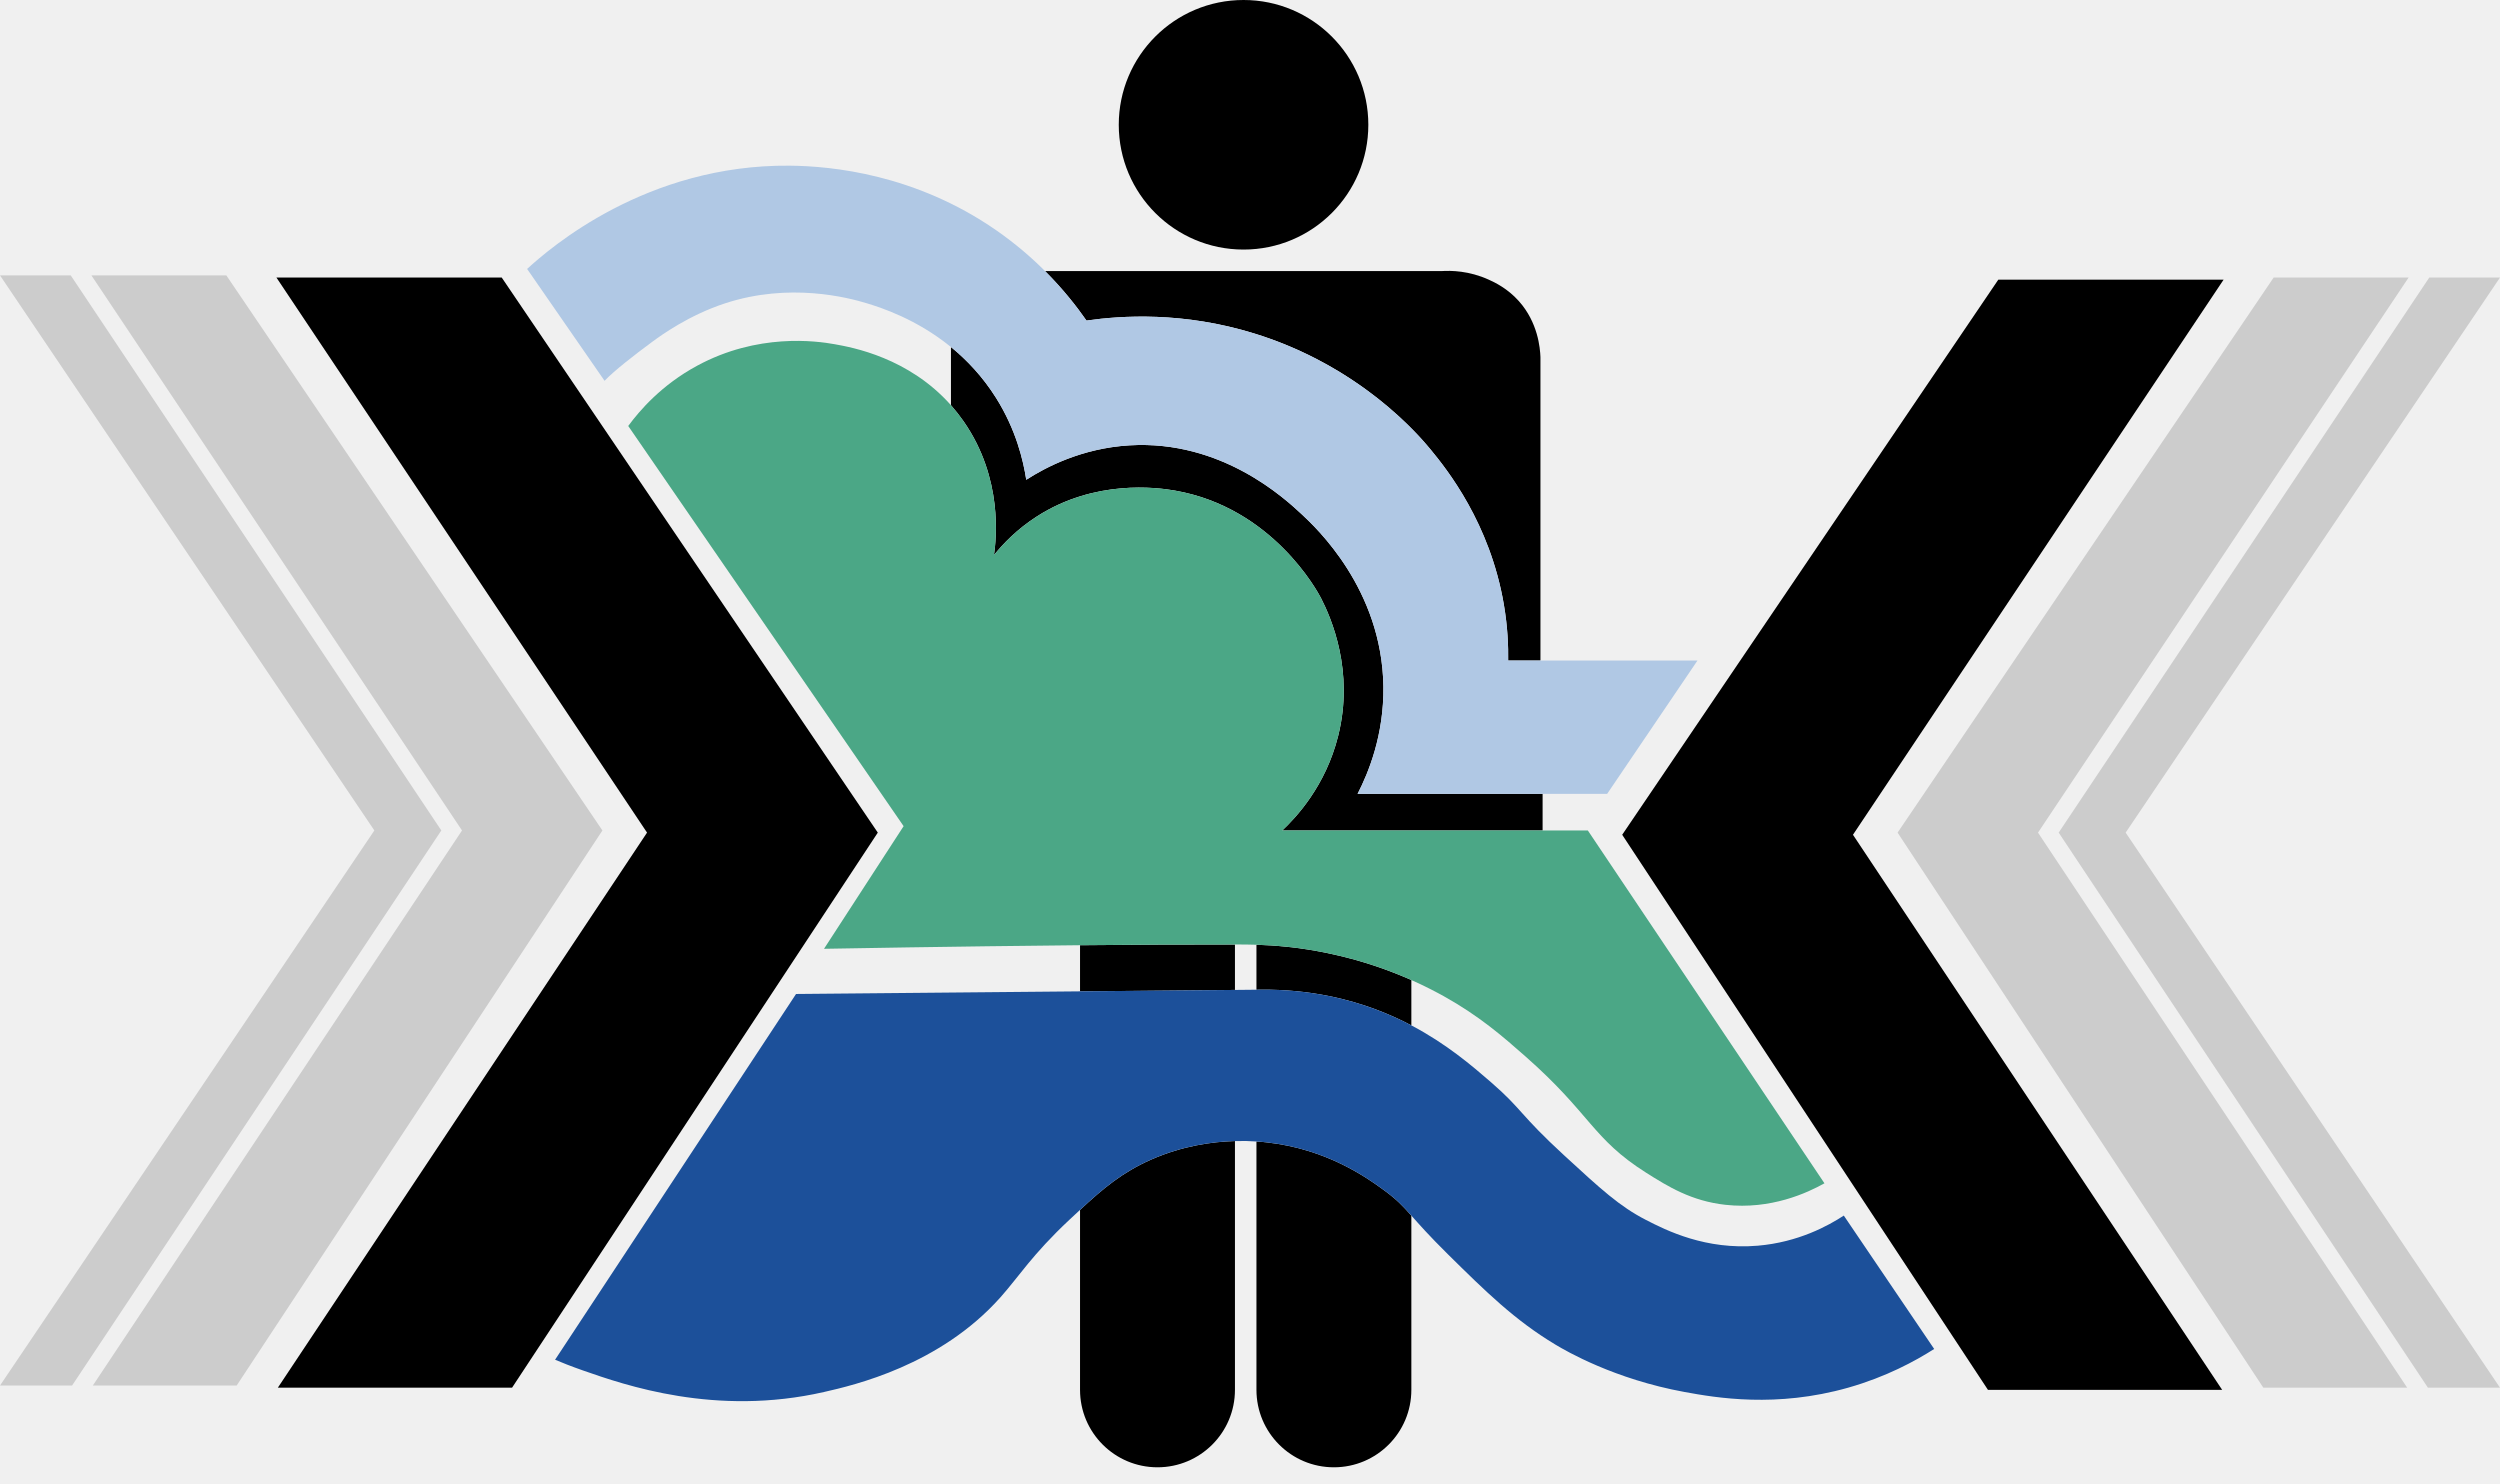
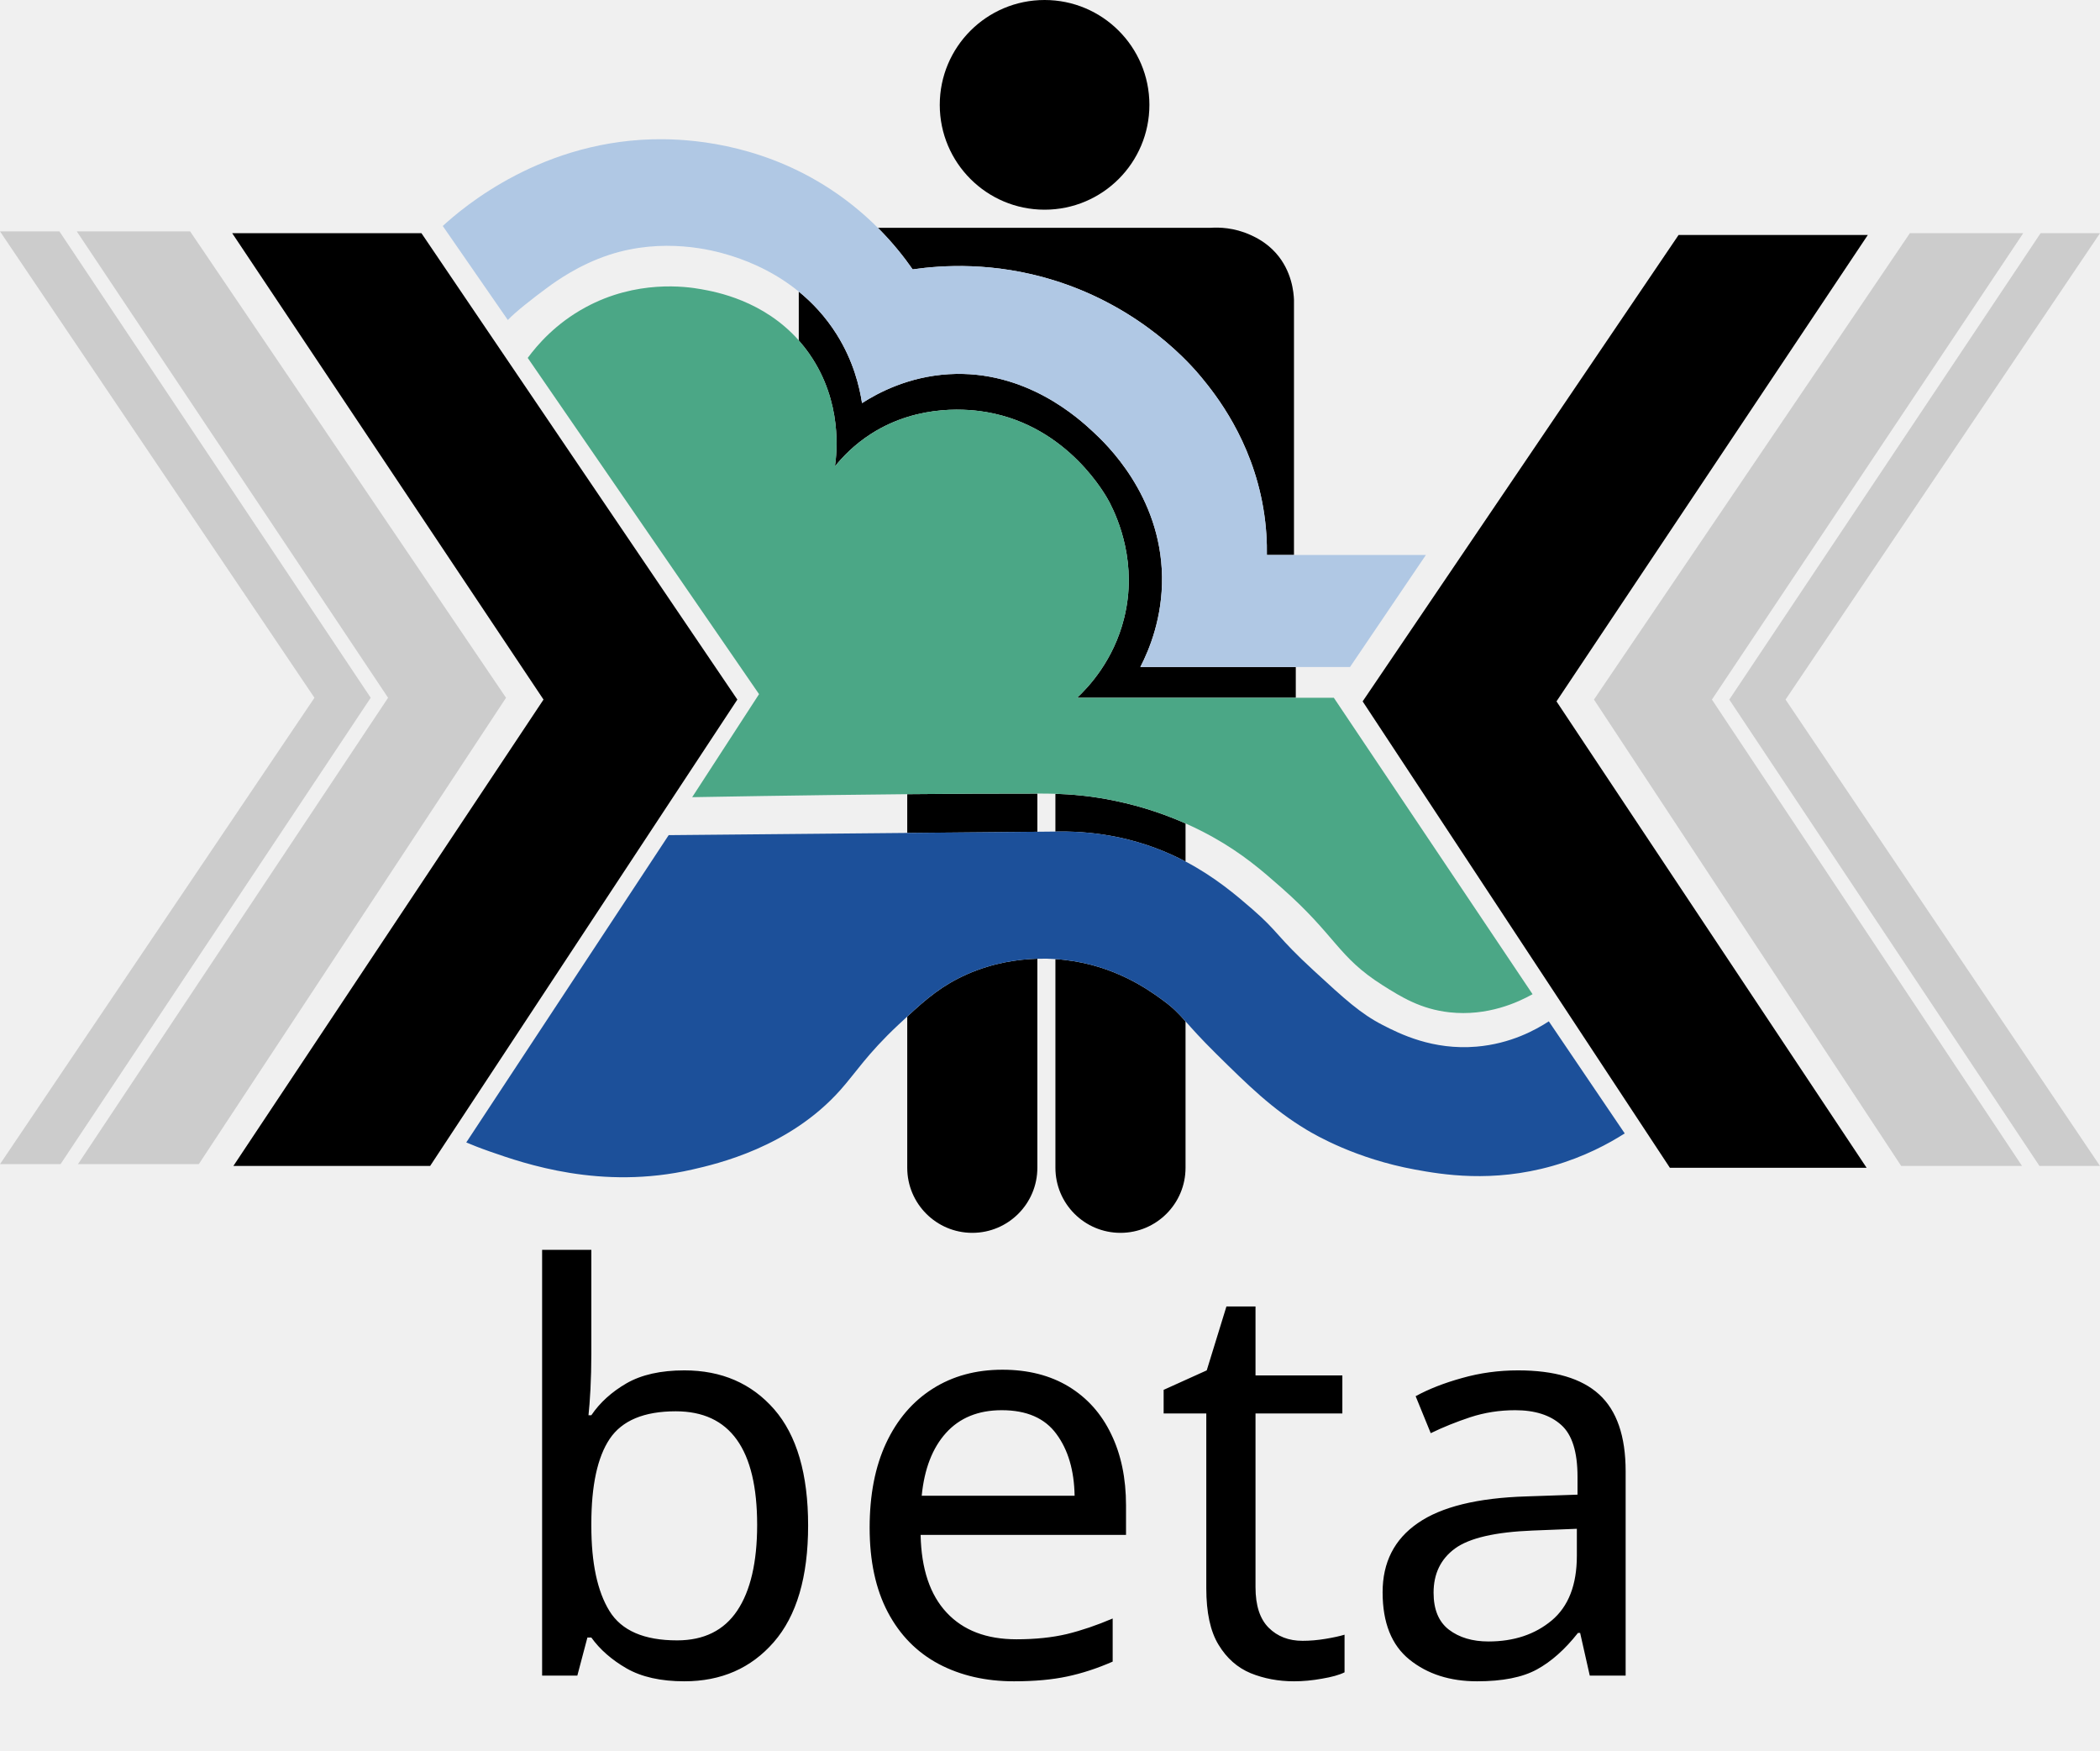
- <svg xmlns="http://www.w3.org/2000/svg" width="150" height="89" viewBox="0 0 150 89" fill="none">
-   <g clip-path="url(#clip0_336_16022)">
-     <path d="M74.097 56.67V59.396C70.999 59.424 67.9 59.453 64.802 59.481V56.714C67.96 56.682 71.202 56.664 74.097 56.67Z" fill="black" />
-     <path d="M69.062 69.578C70.926 68.755 72.71 68.502 74.097 68.463V83.391C74.097 85.957 72.016 88.038 69.449 88.038C66.883 88.038 64.802 85.957 64.802 83.391V72.594C66.196 71.298 67.34 70.34 69.062 69.578Z" fill="black" />
-     <path d="M84.681 58.802V61.523C84.01 61.167 83.28 60.837 82.487 60.542C81.044 60.008 78.705 59.349 75.645 59.38C75.56 59.38 75.472 59.383 75.387 59.383V56.685C76.456 56.719 77.922 56.827 79.647 57.186C81.694 57.609 83.401 58.234 84.681 58.802Z" fill="black" />
-     <path d="M84.681 72.935V83.391C84.681 85.957 82.601 88.038 80.034 88.038C77.468 88.038 75.387 85.957 75.387 83.391V68.489C75.63 68.504 75.847 68.525 76.033 68.546C79.596 68.946 81.976 70.637 83.003 71.385C83.809 71.972 84.152 72.341 84.681 72.935Z" fill="black" />
-     <path d="M26.479 49.828L4.324 83.132H0L22.461 49.828L0 16.523H4.244L26.479 49.828Z" fill="#CCCCCC" />
-     <path d="M36.145 49.828L14.2 83.132H5.569L27.721 49.828L5.484 16.523H13.58L36.145 49.828Z" fill="#CCCCCC" />
-     <path d="M123.521 49.957L145.676 83.262H150L127.539 49.957L150 16.652H145.756L123.521 49.957Z" fill="#CCCCCC" />
-     <path d="M113.855 49.957L135.8 83.262H144.431L122.28 49.957L144.516 16.652H136.42L113.855 49.957Z" fill="#CCCCCC" />
-     <path d="M97.332 50.086L119.277 83.391H133.329L111.178 50.086L133.415 16.782H119.897L97.332 50.086Z" fill="black" />
-     <path d="M52.668 49.957L30.723 83.262H16.67L38.822 49.957L16.585 16.652H30.103L52.668 49.957Z" fill="black" />
-     <path d="M74.613 14.974C78.748 14.974 82.1 11.622 82.1 7.487C82.1 3.352 78.748 0 74.613 0C70.478 0 67.126 3.352 67.126 7.487C67.126 11.622 70.478 14.974 74.613 14.974Z" fill="black" />
-     <path d="M92.427 21.429V39.63H90.491C90.504 38.799 90.465 37.637 90.232 36.274C89.401 31.387 86.806 28.149 85.843 26.98C85.139 26.12 81.609 21.971 75.258 20.009C70.988 18.689 67.291 18.932 65.189 19.234C64.606 18.398 63.793 17.352 62.703 16.265H86.489C87.052 16.229 88.139 16.239 89.329 16.782C89.68 16.942 90.447 17.3 91.136 18.072C92.277 19.353 92.406 20.876 92.427 21.429Z" fill="black" />
-     <path d="M116.05 80.938C114.917 81.661 113.171 82.614 110.886 83.262C106.575 84.483 102.991 83.871 101.076 83.52C96.855 82.748 93.963 81.059 93.331 80.68C90.886 79.213 89.151 77.502 86.876 75.258C85.73 74.125 85.136 73.446 84.682 72.935C84.152 72.341 83.809 71.972 83.004 71.386C81.976 70.637 79.596 68.946 76.033 68.546C75.847 68.525 75.63 68.504 75.387 68.489C75.016 68.463 74.579 68.45 74.096 68.463C72.71 68.502 70.926 68.755 69.062 69.578C67.34 70.34 66.196 71.298 64.802 72.594C64.593 72.785 64.379 72.984 64.157 73.193C61.931 75.279 61.126 76.606 60.026 77.84C56.383 81.932 51.217 83.115 49.441 83.52C42.932 85.007 37.479 83.102 34.983 82.229C34.273 81.981 33.694 81.749 33.305 81.584C38.125 74.269 42.942 66.953 47.763 59.639C53.442 59.587 59.122 59.533 64.802 59.481C67.9 59.453 70.998 59.424 74.096 59.396C74.528 59.391 74.956 59.386 75.387 59.383C75.472 59.383 75.56 59.38 75.645 59.38C78.705 59.349 81.044 60.008 82.487 60.542C83.28 60.837 84.01 61.167 84.682 61.523C86.778 62.626 88.312 63.937 89.458 64.931C91.353 66.576 91.154 66.844 93.847 69.32C96.065 71.36 97.172 72.38 98.752 73.193C99.989 73.831 102.343 75.008 105.465 74.742C107.902 74.535 109.701 73.541 110.628 72.935C112.436 75.602 114.243 78.271 116.05 80.938Z" fill="#1C509A" />
-     <path d="M92.556 47.633V49.828H76.936C77.747 49.066 79.539 47.174 80.292 44.148C81.258 40.278 79.887 37.105 79.26 35.886C79.058 35.494 76.347 30.449 70.482 29.432C69.41 29.246 65.693 28.756 62.22 30.981C61.007 31.758 60.17 32.646 59.638 33.305C59.773 32.386 60.199 28.719 57.831 25.301C57.583 24.945 57.325 24.617 57.057 24.312V20.822C58.02 21.607 58.967 22.606 59.767 23.881C60.965 25.789 61.397 27.63 61.575 28.787C62.703 28.061 64.872 26.897 67.771 26.721C73.301 26.388 77.101 29.925 78.098 30.852C78.95 31.645 82.918 35.339 83.003 41.179C83.045 44.117 82.087 46.404 81.454 47.633H92.556Z" fill="black" />
-     <path d="M101.85 39.63C100.043 42.297 98.236 44.967 96.428 47.633H81.454C82.087 46.405 83.045 44.117 83.003 41.179C82.918 35.339 78.95 31.645 78.098 30.852C77.102 29.925 73.301 26.388 67.771 26.721C64.872 26.897 62.703 28.061 61.575 28.787C61.397 27.63 60.965 25.789 59.768 23.881C58.967 22.606 58.02 21.607 57.057 20.822C54.989 19.139 52.859 18.457 52.022 18.201C50.889 17.855 47.373 16.931 43.502 18.201C41.326 18.914 39.674 20.112 39.114 20.525C38.099 21.271 36.816 22.27 36.274 22.849C34.725 20.61 33.175 18.374 31.627 16.136C33.013 14.866 38.788 9.862 47.375 9.94C49.905 9.963 54.916 10.448 59.768 13.812C60.914 14.608 61.887 15.449 62.703 16.265C63.793 17.352 64.606 18.398 65.189 19.234C67.291 18.932 70.988 18.689 75.258 20.009C77.915 20.83 80.081 22.035 81.749 23.22C84.07 24.868 85.433 26.479 85.843 26.979C86.806 28.149 89.401 31.387 90.232 36.274C90.465 37.637 90.503 38.799 90.49 39.63H101.85Z" fill="#B0C8E4" />
-     <path d="M109.467 70.998C108.442 71.571 106.252 72.591 103.529 72.289C101.484 72.062 100.079 71.194 98.752 70.353C95.523 68.305 95.463 66.852 91.523 63.382C90.153 62.174 88.761 60.963 86.618 59.767C86.169 59.52 85.516 59.174 84.682 58.802C83.401 58.234 81.695 57.609 79.647 57.186C77.923 56.827 76.456 56.718 75.388 56.685C74.92 56.669 74.53 56.669 74.226 56.669H74.097C71.203 56.664 67.96 56.682 64.802 56.713C57.171 56.786 50.024 56.917 49.441 56.928C51.034 54.475 52.624 52.022 54.217 49.57C48.71 41.566 43.201 33.563 37.694 25.559C38.381 24.627 39.692 23.099 41.825 21.945C45.465 19.972 48.974 20.453 50.086 20.654C51.147 20.845 54.519 21.454 57.057 24.312C57.325 24.617 57.584 24.945 57.831 25.301C60.199 28.719 59.773 32.385 59.639 33.304C60.171 32.646 61.007 31.758 62.221 30.981C65.693 28.756 69.411 29.246 70.482 29.432C76.348 30.449 79.059 35.494 79.26 35.886C79.888 37.105 81.258 40.278 80.293 44.148C79.539 47.174 77.747 49.066 76.936 49.828H95.27C100.002 56.884 104.734 63.942 109.467 70.998Z" fill="#4BA786" />
+ <svg xmlns="http://www.w3.org/2000/svg" width="150" height="125" viewBox="0 0 150 125" fill="none" version="1.1" id="svg16">
+   <g clip-path="url(#clip0_336_16022)" id="g16">
+     <path d="m 74.097,56.67 v 2.726 c -3.098,0.028 -6.196,0.057 -9.294,0.085 v -2.768 c 3.158,-0.031 6.4,-0.049 9.294,-0.044 z" fill="#000000" id="path1" />
+     <path d="m 69.062,69.578 c 1.864,-0.824 3.648,-1.077 5.035,-1.115 v 14.928 c 0,2.566 -2.081,4.647 -4.647,4.647 -2.566,0 -4.647,-2.081 -4.647,-4.647 V 72.594 c 1.394,-1.296 2.538,-2.254 4.26,-3.015 z" fill="#000000" id="path2" />
+     <path d="m 84.681,58.802 v 2.721 c -0.671,-0.356 -1.402,-0.687 -2.195,-0.981 -1.443,-0.534 -3.782,-1.193 -6.842,-1.162 -0.085,0 -0.173,0.003 -0.258,0.003 v -2.698 c 1.069,0.034 2.535,0.142 4.26,0.501 2.047,0.423 3.754,1.048 5.034,1.616 z" fill="#000000" id="path3" />
+     <path d="m 84.681,72.935 v 10.456 c 0,2.566 -2.081,4.647 -4.647,4.647 -2.566,0 -4.647,-2.081 -4.647,-4.647 V 68.489 c 0.243,0.015 0.46,0.036 0.645,0.057 3.563,0.4 5.943,2.091 6.971,2.84 0.805,0.586 1.149,0.955 1.678,1.549 z" fill="#000000" id="path4" />
+     <path d="M 26.479,49.828 4.324,83.132 H 0 L 22.461,49.828 0,16.523 h 4.244 z" fill="#cccccc" id="path5" />
+     <path d="M 36.145,49.828 14.2,83.132 H 5.569 L 27.721,49.828 5.484,16.523 h 8.096 z" fill="#cccccc" id="path6" />
+     <path d="m 123.521,49.957 22.155,33.305 H 150 L 127.539,49.957 150,16.652 h -4.244 z" fill="#cccccc" id="path7" />
+     <path d="M 113.855,49.957 135.8,83.262 h 8.631 L 122.28,49.957 144.516,16.652 h -8.096 z" fill="#cccccc" id="path8" />
+     <path d="m 97.332,50.086 21.945,33.305 h 14.052 L 111.178,50.086 133.415,16.782 h -13.518 z" fill="#000000" id="path9" />
+     <path d="M 52.668,49.957 30.723,83.262 H 16.67 L 38.822,49.957 16.585,16.652 h 13.518 z" fill="#000000" id="path10" />
+     <path d="m 74.613,14.974 c 4.135,0 7.487,-3.352 7.487,-7.487 C 82.1,3.352 78.748,0 74.613,0 c -4.135,0 -7.487,3.352 -7.487,7.487 0,4.135 3.352,7.487 7.487,7.487 z" fill="#000000" id="path11" />
+     <path d="m 92.427,21.429 v 18.201 h -1.936 c 0.013,-0.831 -0.026,-1.993 -0.258,-3.356 -0.831,-4.887 -3.426,-8.125 -4.389,-9.294 -0.705,-0.86 -4.234,-5.009 -10.585,-6.971 -4.27,-1.319 -7.967,-1.077 -10.069,-0.774 -0.584,-0.837 -1.397,-1.882 -2.486,-2.969 h 23.786 c 0.563,-0.036 1.65,-0.026 2.84,0.516 0.351,0.16 1.118,0.519 1.807,1.291 1.141,1.281 1.27,2.804 1.291,3.356 z" fill="#000000" id="path12" />
+     <path d="m 116.05,80.938 c -1.133,0.723 -2.879,1.676 -5.164,2.324 -4.311,1.221 -7.895,0.609 -9.81,0.258 -4.221,-0.772 -7.113,-2.461 -7.745,-2.84 C 90.886,79.213 89.151,77.502 86.876,75.258 85.73,74.125 85.136,73.446 84.682,72.935 84.152,72.341 83.809,71.972 83.004,71.386 81.976,70.637 79.596,68.946 76.033,68.546 75.847,68.525 75.63,68.504 75.387,68.489 75.016,68.463 74.579,68.45 74.096,68.463 72.71,68.502 70.926,68.755 69.062,69.578 c -1.722,0.762 -2.866,1.719 -4.26,3.015 -0.209,0.191 -0.423,0.39 -0.645,0.599 -2.225,2.086 -3.031,3.413 -4.131,4.647 -3.643,4.092 -8.809,5.274 -10.585,5.68 -6.509,1.487 -11.961,-0.418 -14.458,-1.291 -0.71,-0.248 -1.288,-0.48 -1.678,-0.645 4.82,-7.314 9.638,-14.631 14.458,-21.945 5.68,-0.052 11.36,-0.106 17.04,-0.158 3.098,-0.028 6.196,-0.057 9.294,-0.085 0.431,-0.005 0.86,-0.01 1.291,-0.013 0.085,0 0.173,-0.003 0.258,-0.003 3.059,-0.031 5.398,0.627 6.842,1.162 0.793,0.294 1.523,0.625 2.195,0.981 2.096,1.102 3.63,2.414 4.776,3.408 1.895,1.645 1.696,1.913 4.389,4.389 2.218,2.04 3.325,3.059 4.905,3.873 1.237,0.638 3.591,1.815 6.713,1.549 2.437,-0.206 4.236,-1.2 5.163,-1.807 1.808,2.667 3.615,5.337 5.422,8.003 z" fill="#1c509a" id="path13" />
+     <path d="m 92.556,47.633 v 2.195 H 76.936 c 0.811,-0.762 2.602,-2.654 3.356,-5.68 0.966,-3.87 -0.405,-7.043 -1.033,-8.262 -0.201,-0.392 -2.912,-5.437 -8.778,-6.454 -1.071,-0.186 -4.789,-0.676 -8.262,1.549 -1.214,0.777 -2.05,1.665 -2.582,2.324 0.134,-0.919 0.56,-4.585 -1.807,-8.004 -0.248,-0.356 -0.506,-0.684 -0.775,-0.989 v -3.49 c 0.963,0.785 1.911,1.784 2.711,3.059 1.198,1.908 1.629,3.749 1.807,4.905 1.128,-0.726 3.297,-1.89 6.196,-2.065 5.53,-0.333 9.331,3.204 10.327,4.131 0.852,0.793 4.82,4.487 4.905,10.327 0.041,2.938 -0.916,5.226 -1.549,6.454 z" fill="#000000" id="path14" />
+     <path d="m 101.85,39.63 c -1.807,2.667 -3.614,5.337 -5.421,8.004 H 81.454 c 0.632,-1.229 1.59,-3.516 1.549,-6.454 -0.085,-5.84 -4.053,-9.534 -4.905,-10.327 -0.997,-0.927 -4.797,-4.464 -10.327,-4.131 -2.899,0.175 -5.068,1.34 -6.196,2.065 -0.178,-1.157 -0.609,-2.997 -1.807,-4.905 -0.8,-1.275 -1.748,-2.275 -2.711,-3.059 -2.068,-1.683 -4.198,-2.365 -5.035,-2.62 -1.133,-0.346 -4.65,-1.27 -8.52,0 -2.176,0.713 -3.829,1.911 -4.389,2.324 -1.015,0.746 -2.298,1.745 -2.84,2.324 -1.549,-2.238 -3.098,-4.474 -4.647,-6.713 1.386,-1.27 7.162,-6.274 15.749,-6.196 2.53,0.023 7.541,0.509 12.392,3.873 1.146,0.795 2.12,1.637 2.936,2.453 1.089,1.087 1.903,2.132 2.486,2.969 2.102,-0.302 5.799,-0.545 10.069,0.774 2.657,0.821 4.823,2.027 6.491,3.212 2.321,1.647 3.684,3.258 4.095,3.759 0.963,1.17 3.558,4.407 4.389,9.294 0.232,1.363 0.271,2.525 0.258,3.356 z" fill="#b0c8e4" id="path15" />
+     <path d="m 109.467,70.998 c -1.025,0.573 -3.215,1.593 -5.938,1.291 -2.045,-0.227 -3.45,-1.095 -4.777,-1.936 -3.23,-2.047 -3.289,-3.501 -7.229,-6.971 -1.371,-1.208 -2.763,-2.419 -4.905,-3.615 -0.449,-0.248 -1.102,-0.594 -1.936,-0.966 -1.281,-0.568 -2.987,-1.193 -5.034,-1.616 -1.725,-0.359 -3.191,-0.467 -4.26,-0.501 -0.467,-0.015 -0.857,-0.015 -1.162,-0.015 h -0.129 c -2.894,-0.005 -6.137,0.013 -9.294,0.044 -7.632,0.072 -14.778,0.204 -15.361,0.214 1.593,-2.453 3.183,-4.905 4.776,-7.358 -5.507,-8.003 -11.016,-16.007 -16.523,-24.01 0.687,-0.932 1.998,-2.46 4.131,-3.615 3.64,-1.972 7.149,-1.492 8.262,-1.291 1.061,0.191 4.433,0.8 6.971,3.658 0.269,0.305 0.527,0.632 0.774,0.989 2.368,3.418 1.942,7.084 1.807,8.003 0.532,-0.658 1.368,-1.546 2.582,-2.324 3.473,-2.225 7.19,-1.735 8.262,-1.549 5.866,1.017 8.577,6.062 8.778,6.454 0.627,1.219 1.998,4.392 1.033,8.262 -0.754,3.026 -2.546,4.918 -3.356,5.68 h 18.333 c 4.732,7.056 9.464,14.114 14.197,21.17 z" fill="#4ba786" id="path16" />
  </g>
-   <defs>
+   <defs id="defs16">
    <clipPath id="clip0_336_16022">
-       <rect width="150" height="88.038" fill="white" />
+       <rect width="150" height="88.038" fill="#ffffff" id="rect16" x="0" y="0" />
    </clipPath>
  </defs>
+   <text xml:space="preserve" style="font-style:normal;font-weight:normal;font-size:40px;line-height:1.25;font-family:sans-serif;letter-spacing:0px;word-spacing:0px;fill:#000000;fill-opacity:1;stroke:none" x="35.316" y="119.66" id="text16">
+     <tspan id="tspan16" x="35.316" y="119.66" style="font-style:normal;font-variant:normal;font-weight:normal;font-stretch:normal;font-family:'Berlin Type';-inkscape-font-specification:'Berlin Type'">beta</tspan>
+   </text>
</svg>
